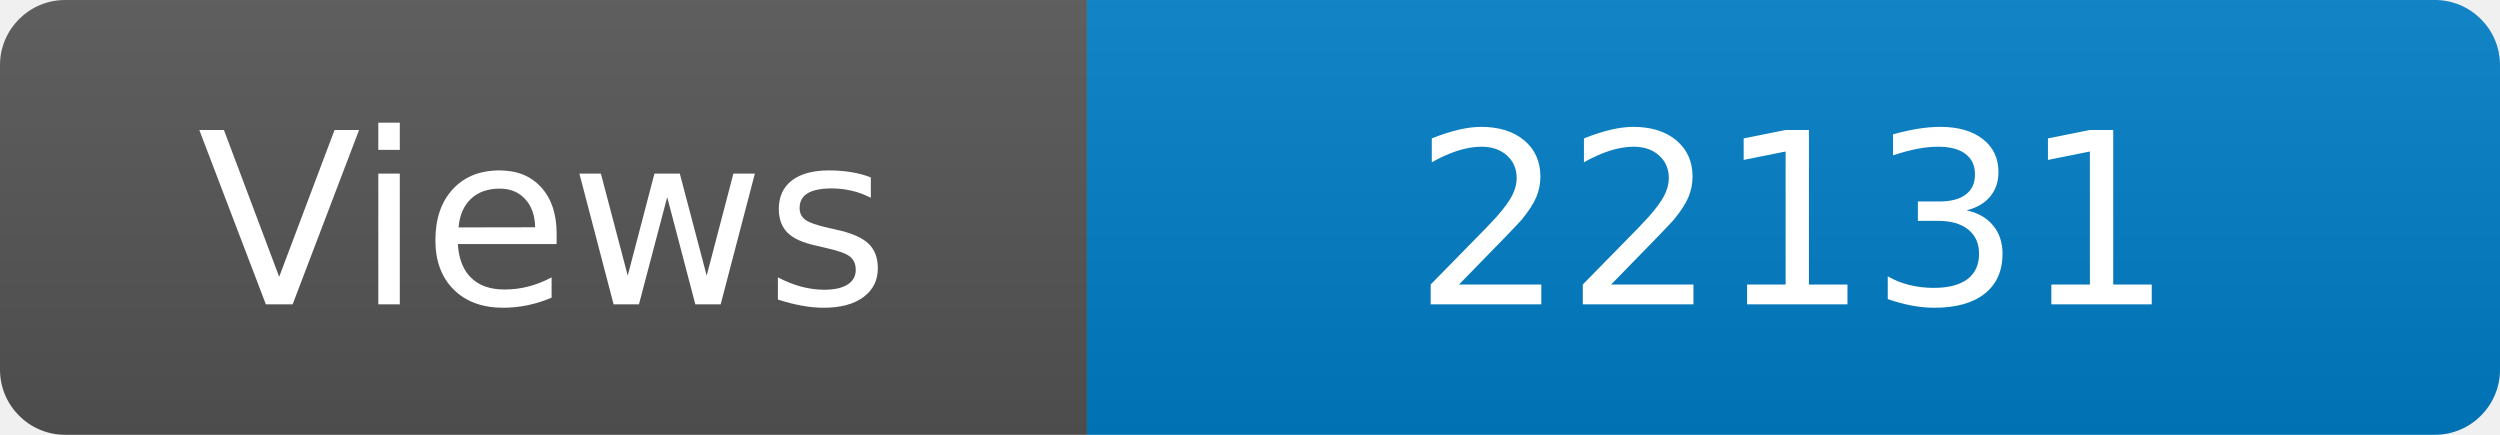
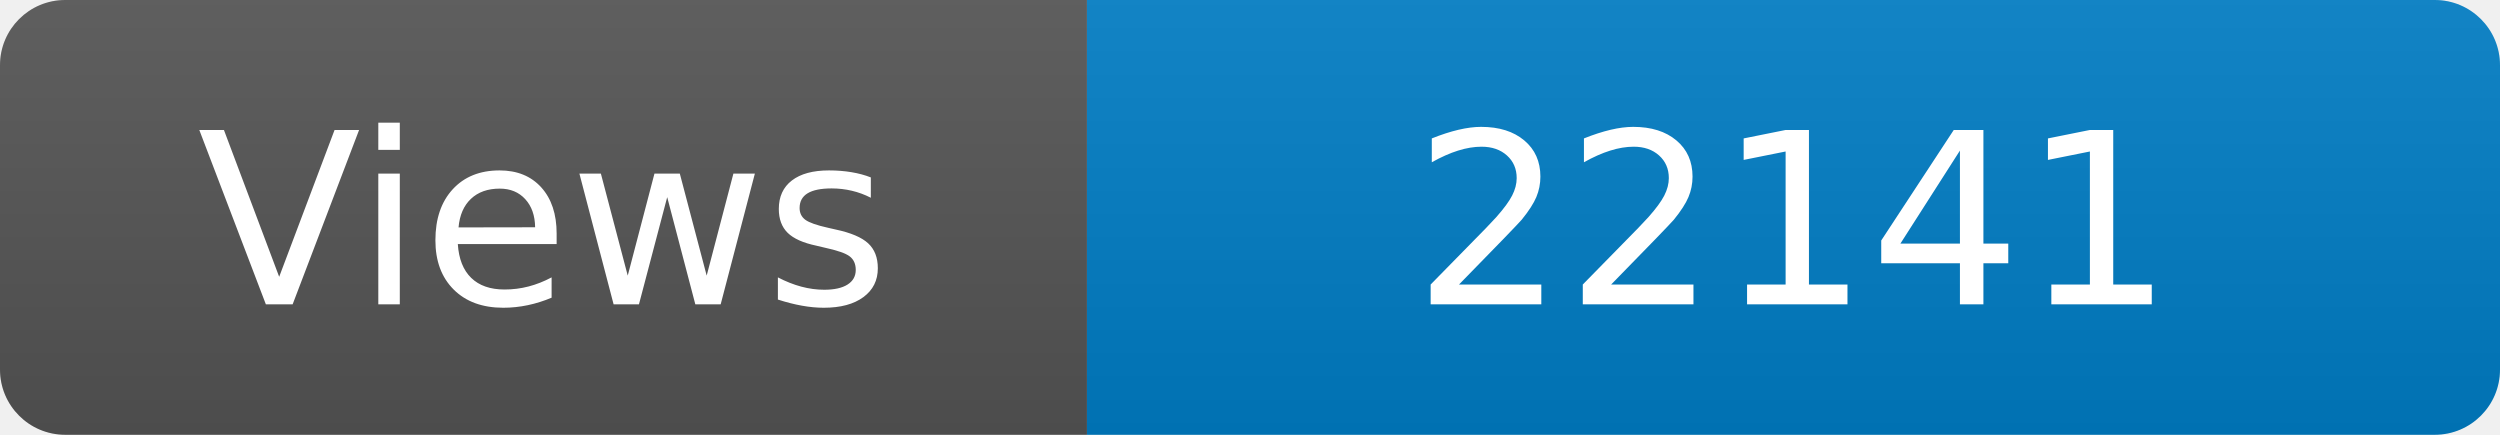
<svg xmlns="http://www.w3.org/2000/svg" width="115" height="20" role="img" aria-label="Maintained?: yes">
  <linearGradient id="s" x2="0" y2="100%">
    <stop offset="0" stop-color="#bbb" stop-opacity=".1" />
    <stop offset="1" stop-opacity=".1" />
  </linearGradient>
  <clipPath id="r">
    <rect width="115" height="20" rx="3" fill="#fff" />
  </clipPath>
  <g clip-path="url(#r)">
    <rect width="50" height="20" fill="#555" />
    <rect x="50" width="160" height="20" fill="#007ec6" />
    <rect width="115" height="20" fill="url(#s)" />
  </g>
  <g fill="#fff" text-anchor="middle" font-family="Verdana,Geneva,DejaVu Sans,sans-serif" font-size="110">
    <text x="250" y="140" transform="scale(.1)" fill="#fff">Views</text>
-     <text x="825" y="140" transform="scale(.1)" fill="#fff">22131</text>
+     <text x="825" y="140" transform="scale(.1)" fill="#fff">22141</text>
  </g>
</svg>
